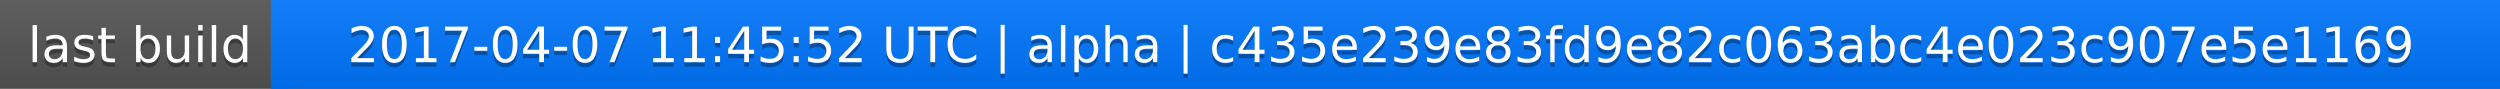
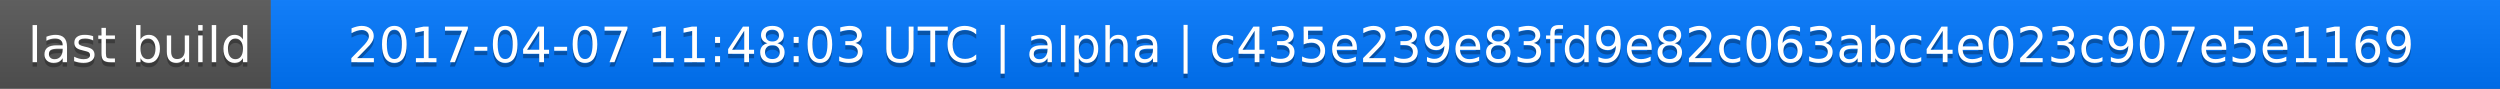
<svg xmlns="http://www.w3.org/2000/svg" width="563" height="20">
  <linearGradient id="a" x2="0" y2="100%">
    <stop offset="0" stop-color="#bbb" stop-opacity=".1" />
    <stop offset="1" stop-opacity=".1" />
  </linearGradient>
  <rect rx="0" width="563" height="20" fill="#555" />
  <rect rx="0" x="61" width="502" height="20" fill="#07f" />
  <path fill="#07f" d="M61 0h4v20h-4z" />
  <rect rx="0" width="563" height="20" fill="url(#a)" />
  <g fill="#fff" text-anchor="middle" font-family="DejaVu Sans,Verdana,Geneva,sans-serif" font-size="11">
    <text x="31.5" y="15" fill="#010101" fill-opacity=".3">last build</text>
    <text x="31.5" y="14">last build</text>
-     <text x="311" y="15" fill="#010101" fill-opacity=".3">2017-04-07 11:45:52 UTC | alpha | c435e239e83fd9e82c063abc4e023c907e5e1169</text>
-     <text x="311" y="14">2017-04-07 11:45:52 UTC | alpha | c435e239e83fd9e82c063abc4e023c907e5e1169</text>
+     <text x="311" y="15" fill="#010101" fill-opacity=".3">2017-04-07 11:48:03 UTC | alpha | c435e239e83fd9e82c063abc4e023c907e5e1169</text>
+     <text x="311" y="14">2017-04-07 11:48:03 UTC | alpha | c435e239e83fd9e82c063abc4e023c907e5e1169</text>
  </g>
</svg>
